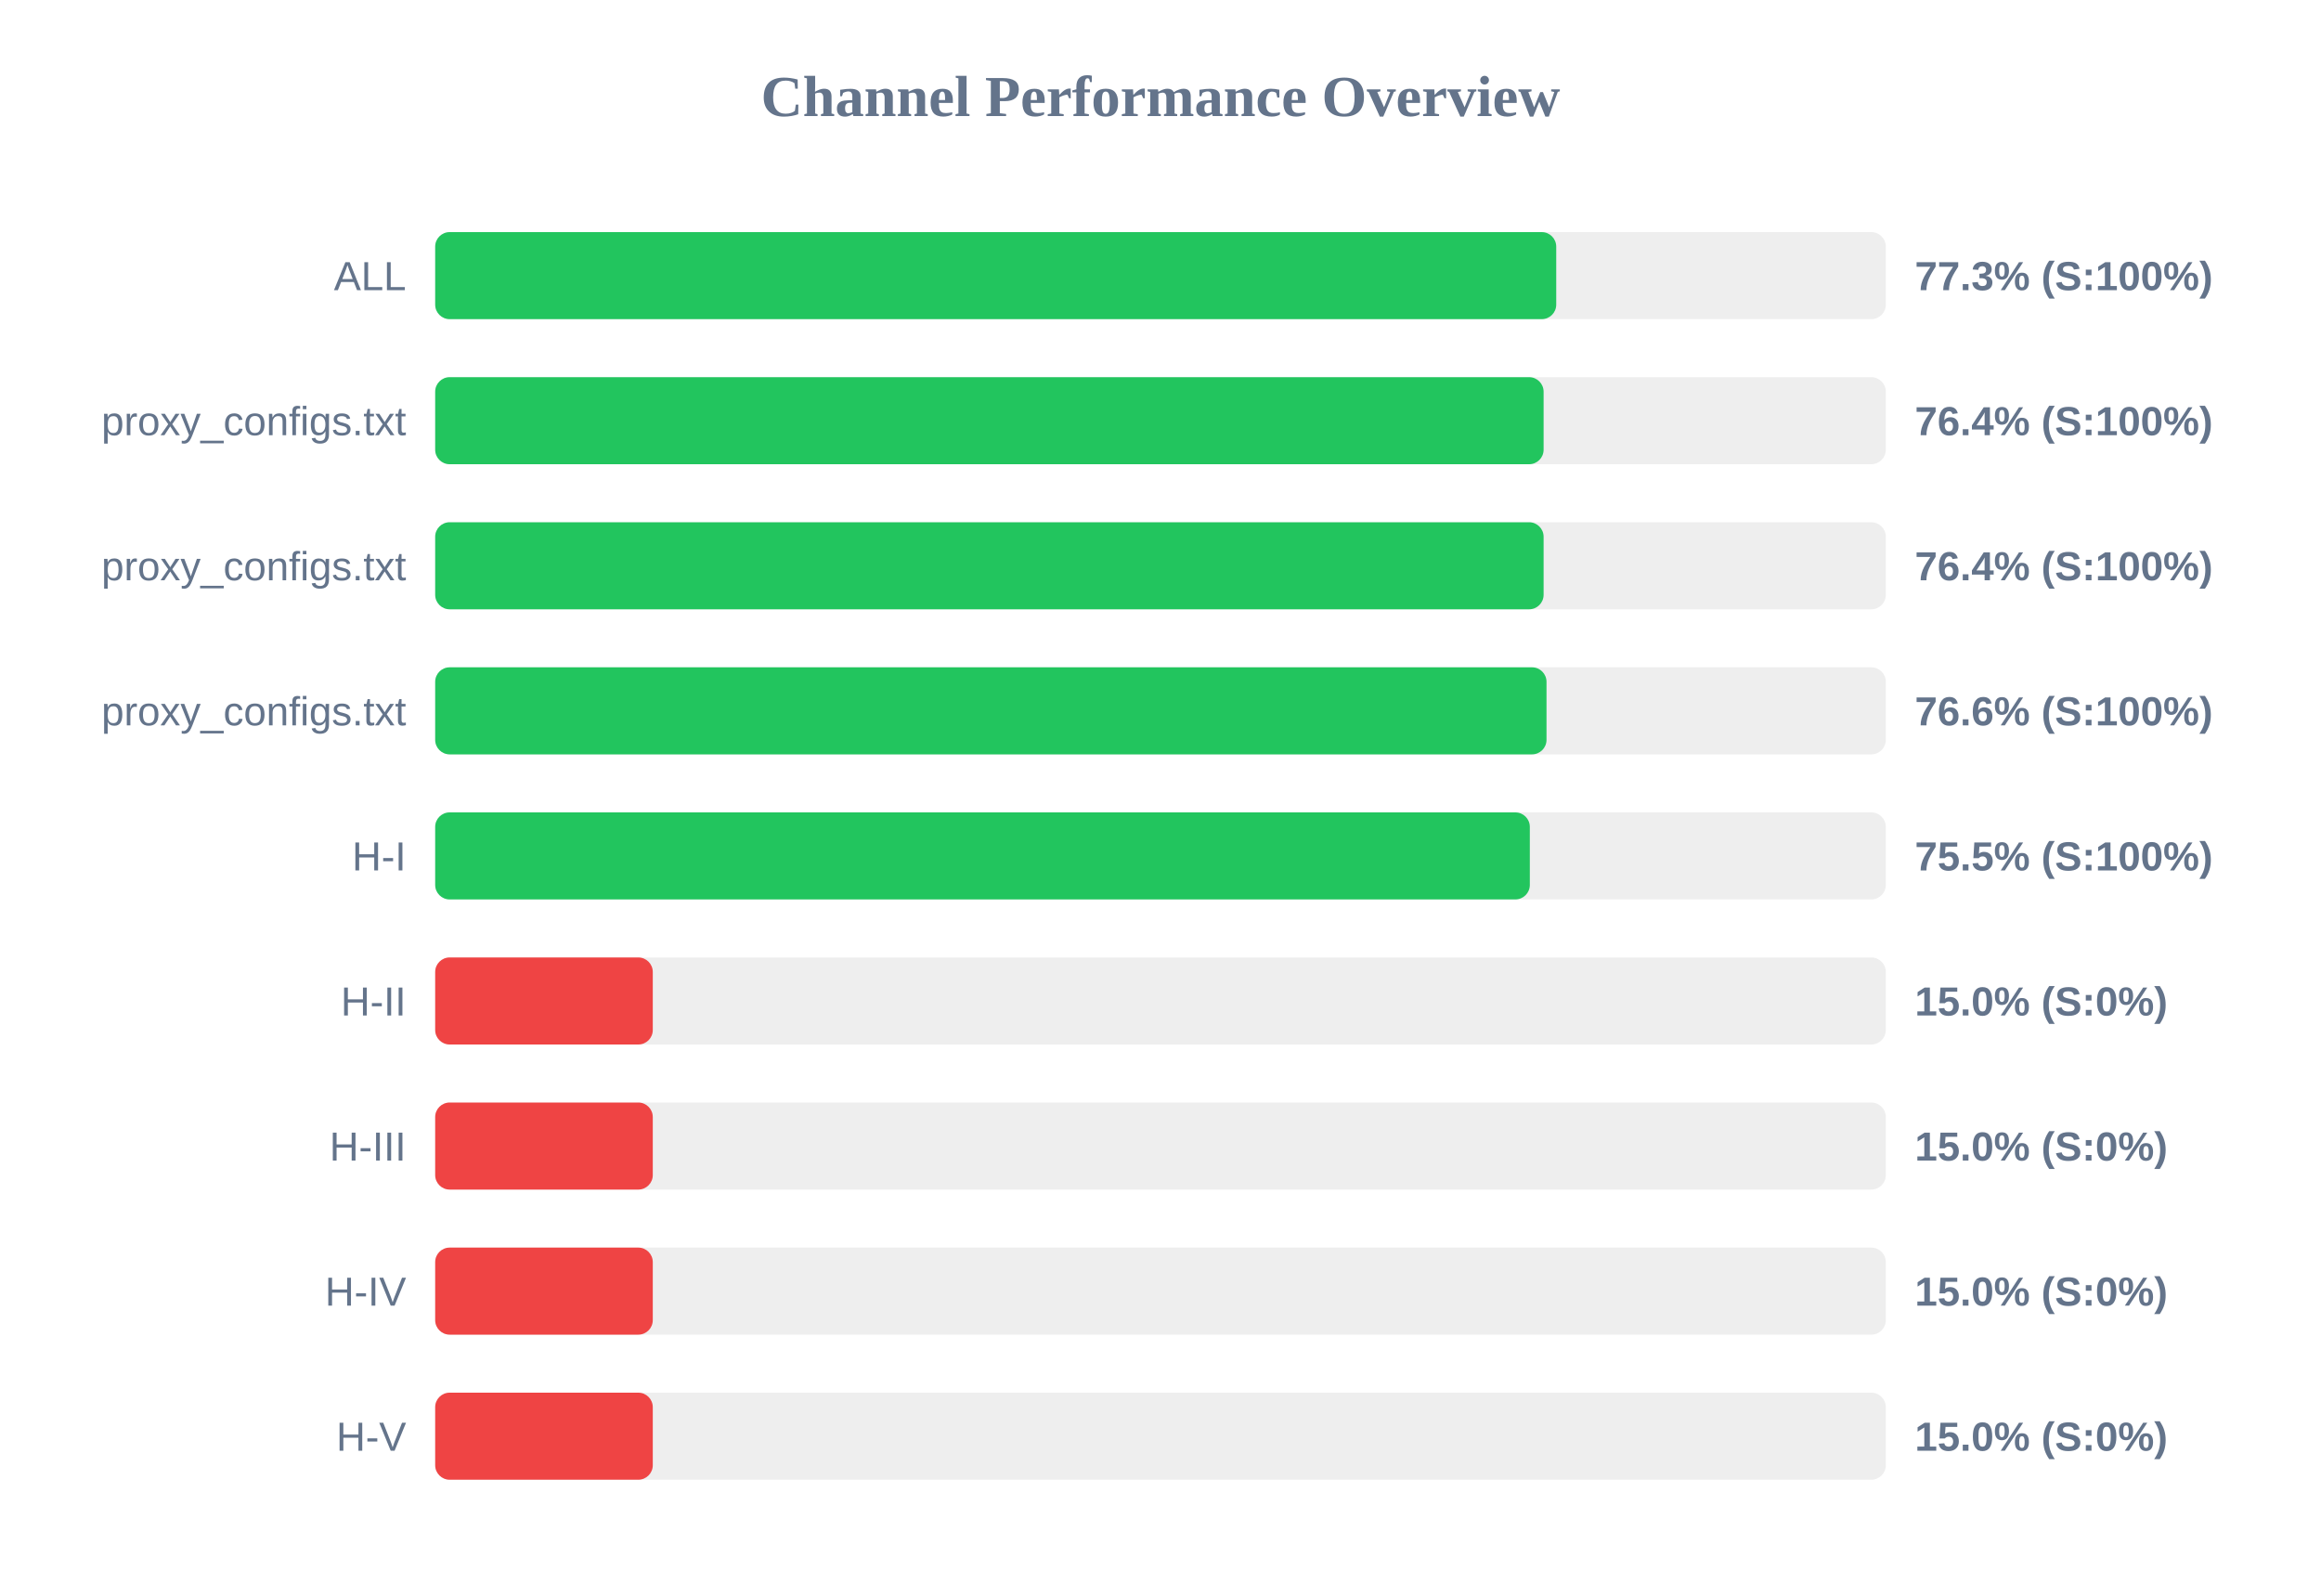
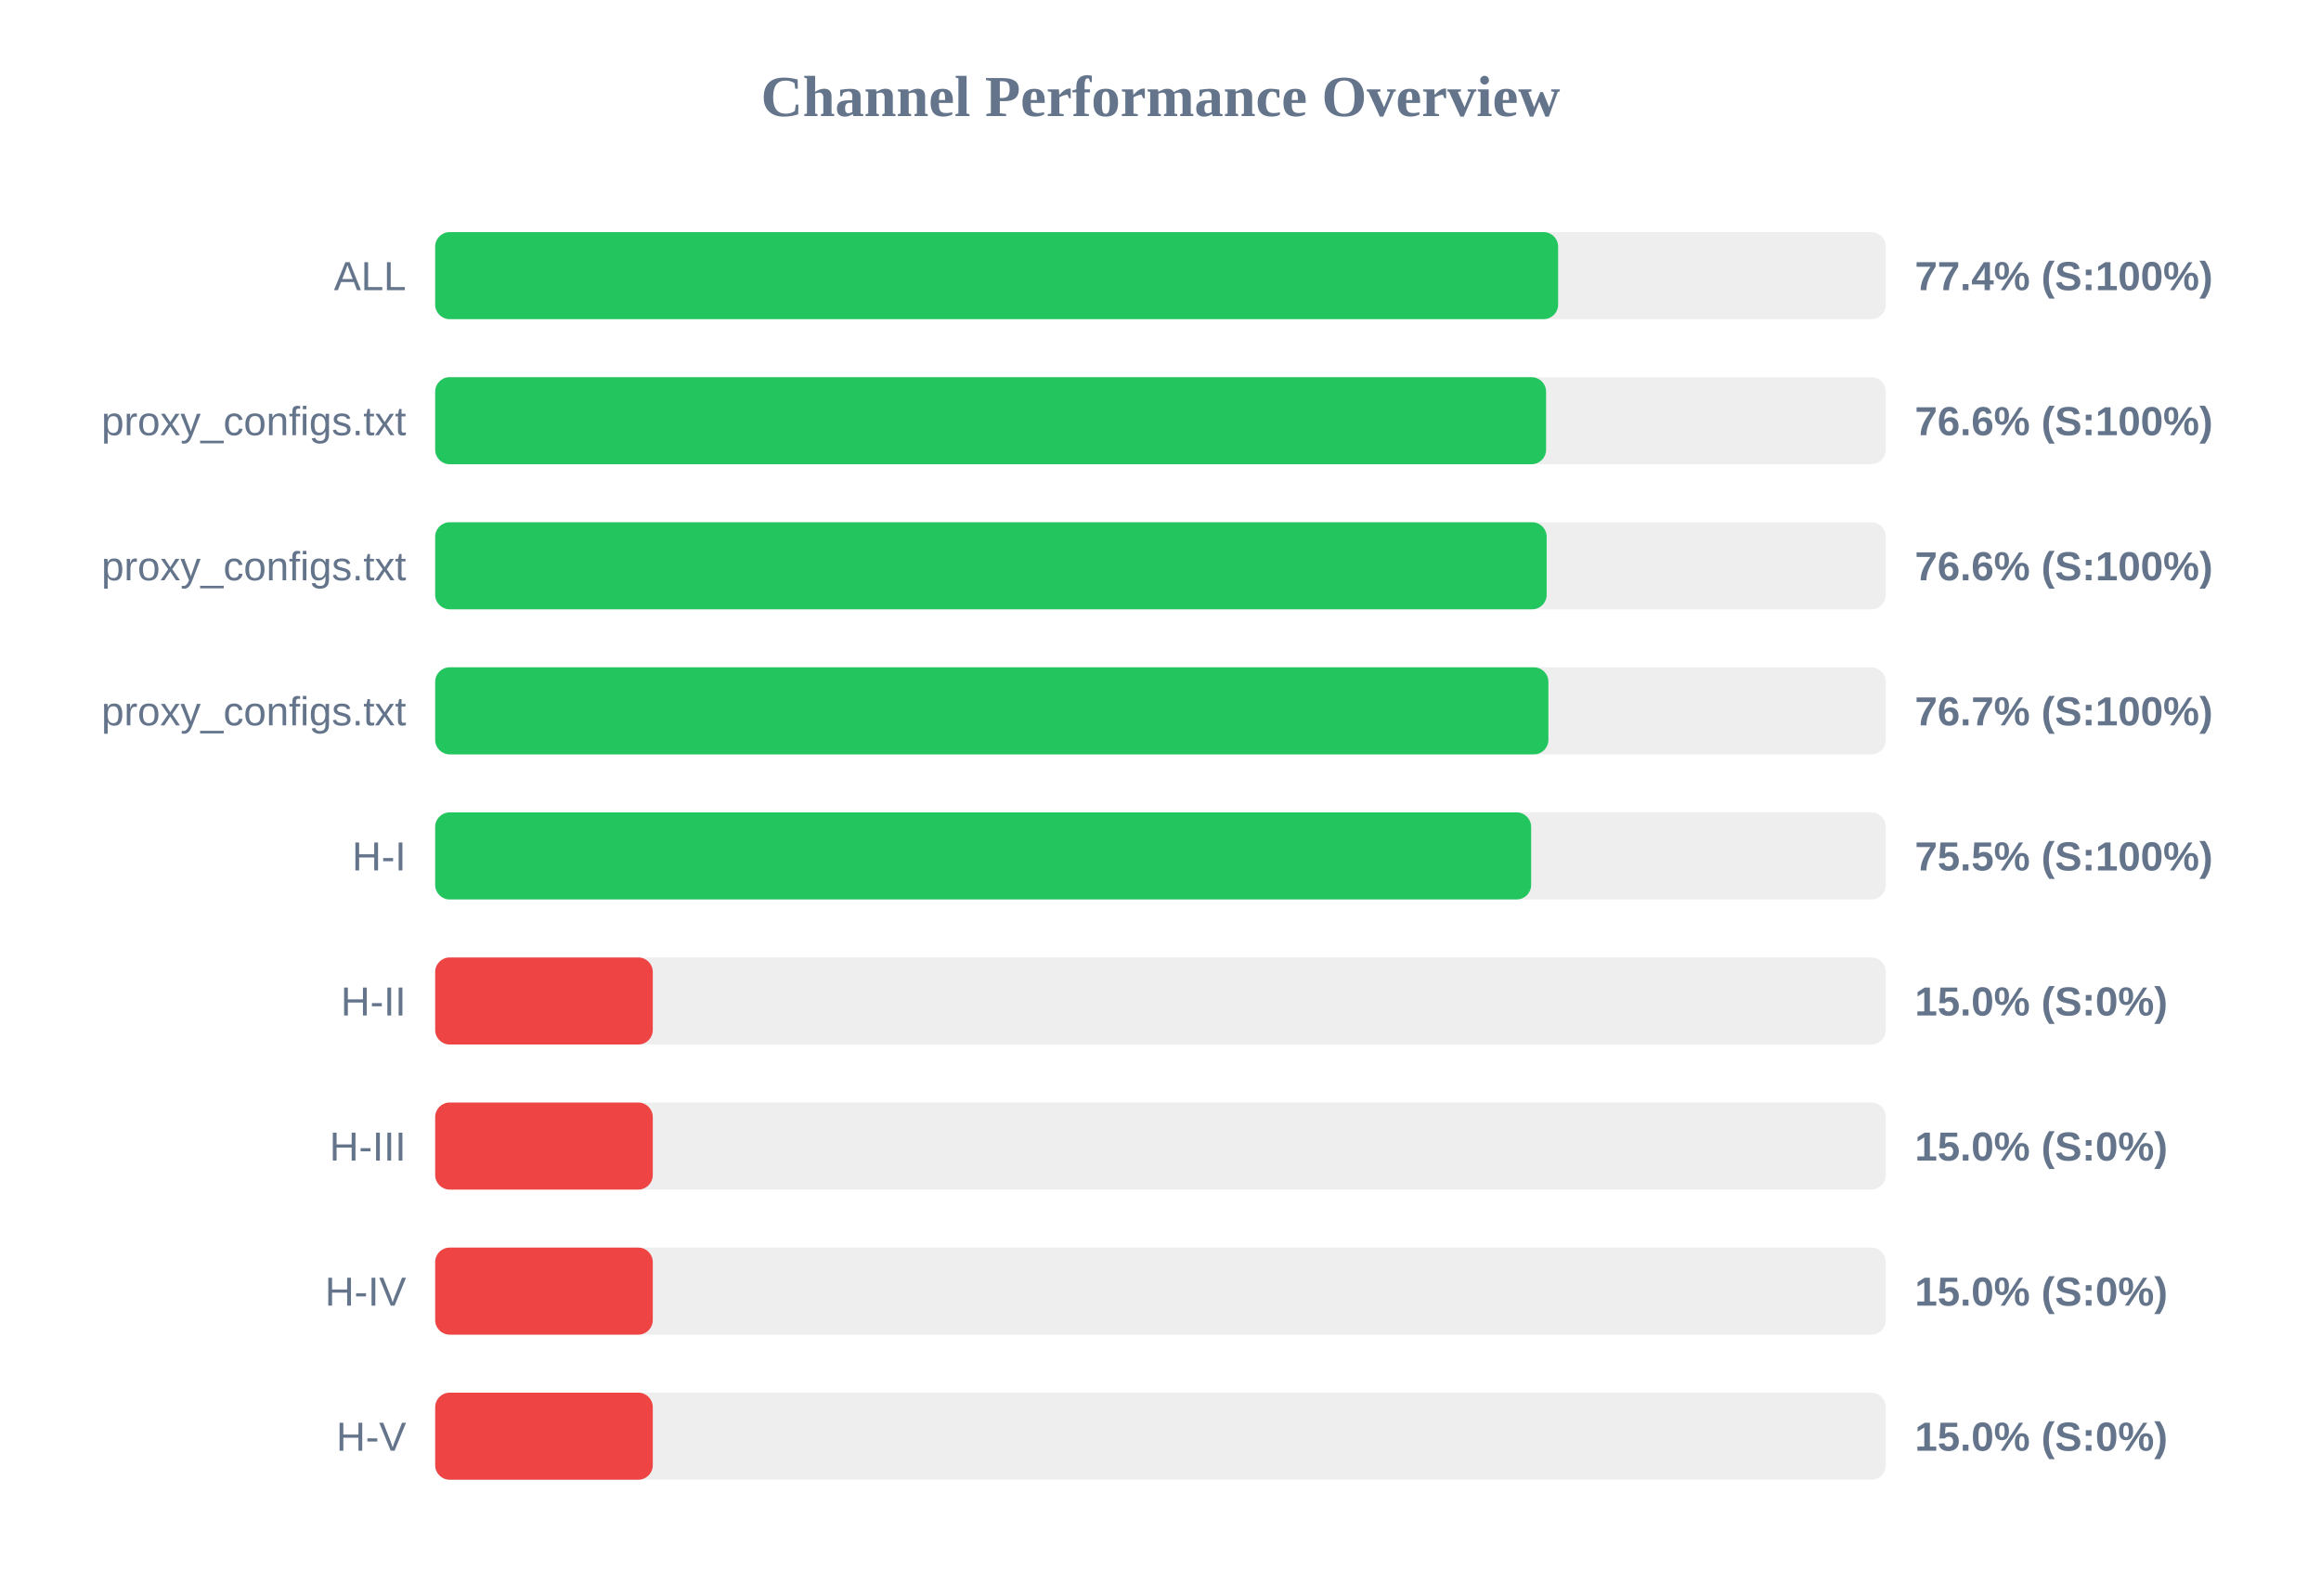
<svg xmlns="http://www.w3.org/2000/svg" width="800" height="550" version="1.1">
  <style>
        .row { font: 14px Arial; fill: #64748b; }
        .score { font: bold 14px Arial; fill: #64748b; }
    </style>
  <text x="400" y="40" text-anchor="middle" font-size="20px" font-weight="bold" fill="#64748b">Channel Performance Overview</text>
  <rect x="150" y="80" width="500" height="30" fill="#eee" rx="5" />
-   <rect x="150" y="80" width="386.4" height="30" fill="#22c55e" rx="5" />
+   <rect x="150" y="80" width="387.05" height="30" fill="#22c55e" rx="5" />
  <text x="140" y="100" text-anchor="end" class="row">ALL</text>
-   <text x="660" y="100" text-anchor="start" class="score">77.3% (S:100%)</text>
+   <text x="660" y="100" text-anchor="start" class="score">77.4% (S:100%)</text>
  <rect x="150" y="130" width="500" height="30" fill="#eee" rx="5" />
-   <rect x="150" y="130" width="382.05" height="30" fill="#22c55e" rx="5" />
+   <rect x="150" y="130" width="382.9" height="30" fill="#22c55e" rx="5" />
  <text x="140" y="150" text-anchor="end" class="row">proxy_configs.txt</text>
-   <text x="660" y="150" text-anchor="start" class="score">76.4% (S:100%)</text>
+   <text x="660" y="150" text-anchor="start" class="score">76.6% (S:100%)</text>
  <rect x="150" y="180" width="500" height="30" fill="#eee" rx="5" />
-   <rect x="150" y="180" width="382.05" height="30" fill="#22c55e" rx="5" />
+   <rect x="150" y="180" width="383.1" height="30" fill="#22c55e" rx="5" />
  <text x="140" y="200" text-anchor="end" class="row">proxy_configs.txt</text>
-   <text x="660" y="200" text-anchor="start" class="score">76.4% (S:100%)</text>
+   <text x="660" y="200" text-anchor="start" class="score">76.6% (S:100%)</text>
  <rect x="150" y="230" width="500" height="30" fill="#eee" rx="5" />
-   <rect x="150" y="230" width="383.05" height="30" fill="#22c55e" rx="5" />
+   <rect x="150" y="230" width="383.7" height="30" fill="#22c55e" rx="5" />
  <text x="140" y="250" text-anchor="end" class="row">proxy_configs.txt</text>
-   <text x="660" y="250" text-anchor="start" class="score">76.6% (S:100%)</text>
+   <text x="660" y="250" text-anchor="start" class="score">76.7% (S:100%)</text>
  <rect x="150" y="280" width="500" height="30" fill="#eee" rx="5" />
-   <rect x="150" y="280" width="377.3" height="30" fill="#22c55e" rx="5" />
+   <rect x="150" y="280" width="377.75" height="30" fill="#22c55e" rx="5" />
  <text x="140" y="300" text-anchor="end" class="row">H-I</text>
  <text x="660" y="300" text-anchor="start" class="score">75.5% (S:100%)</text>
  <rect x="150" y="330" width="500" height="30" fill="#eee" rx="5" />
  <rect x="150" y="330" width="75.0" height="30" fill="#ef4444" rx="5" />
  <text x="140" y="350" text-anchor="end" class="row">H-II</text>
  <text x="660" y="350" text-anchor="start" class="score">15.0% (S:0%)</text>
  <rect x="150" y="380" width="500" height="30" fill="#eee" rx="5" />
  <rect x="150" y="380" width="75.0" height="30" fill="#ef4444" rx="5" />
  <text x="140" y="400" text-anchor="end" class="row">H-III</text>
  <text x="660" y="400" text-anchor="start" class="score">15.0% (S:0%)</text>
  <rect x="150" y="430" width="500" height="30" fill="#eee" rx="5" />
  <rect x="150" y="430" width="75.0" height="30" fill="#ef4444" rx="5" />
  <text x="140" y="450" text-anchor="end" class="row">H-IV</text>
  <text x="660" y="450" text-anchor="start" class="score">15.0% (S:0%)</text>
  <rect x="150" y="480" width="500" height="30" fill="#eee" rx="5" />
  <rect x="150" y="480" width="75.0" height="30" fill="#ef4444" rx="5" />
  <text x="140" y="500" text-anchor="end" class="row">H-V</text>
  <text x="660" y="500" text-anchor="start" class="score">15.0% (S:0%)</text>
</svg>
